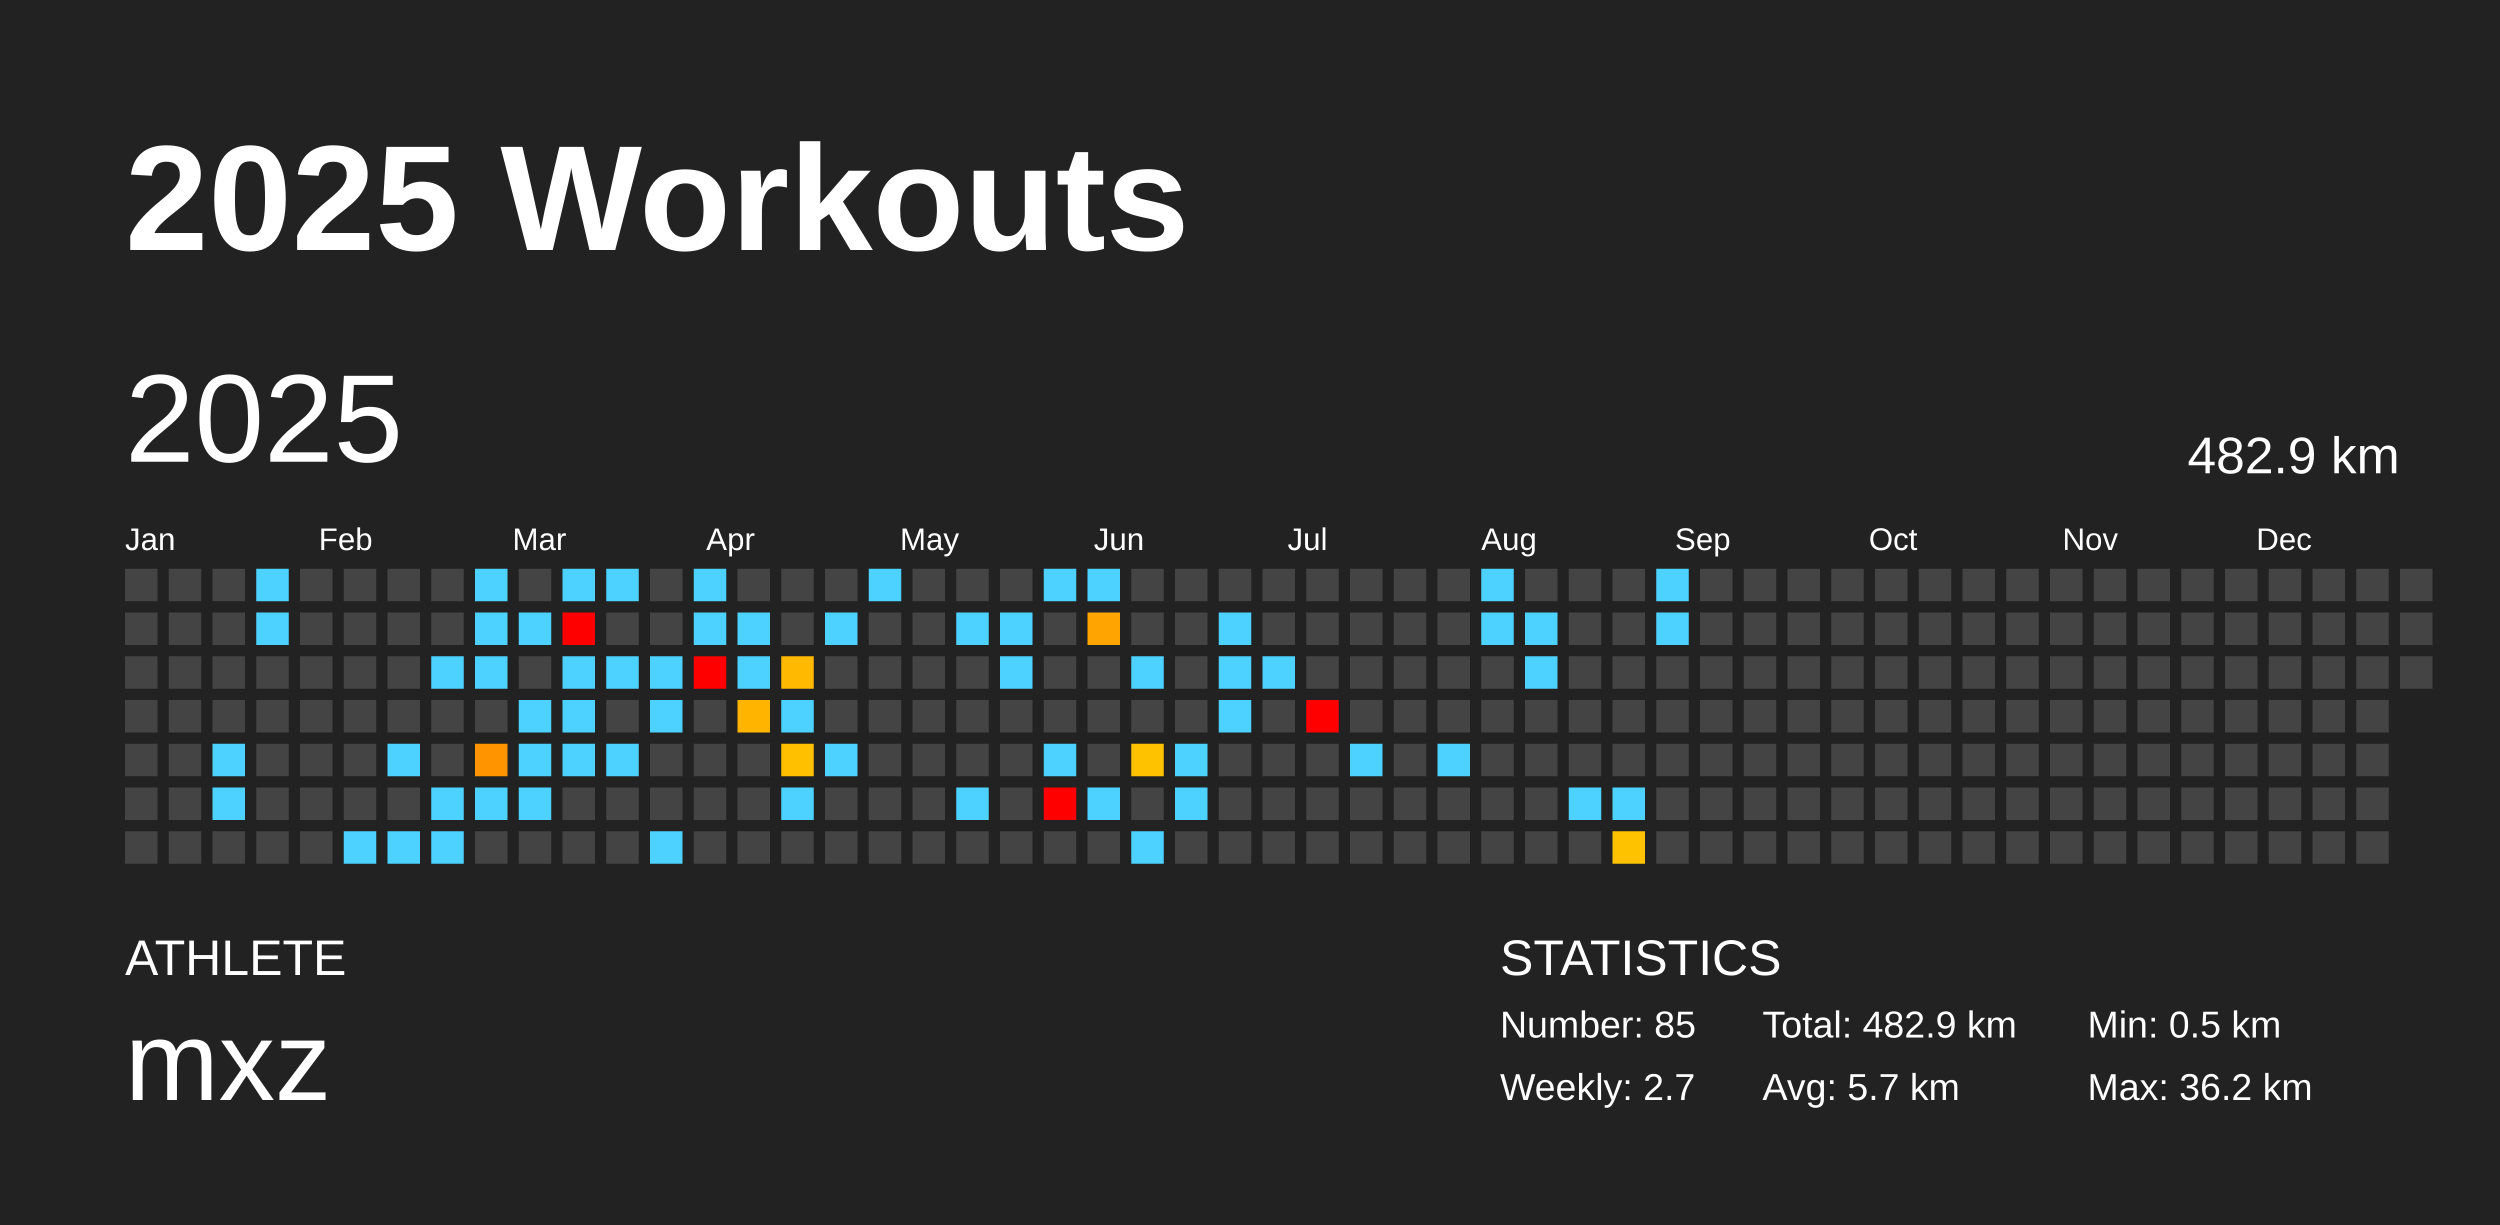
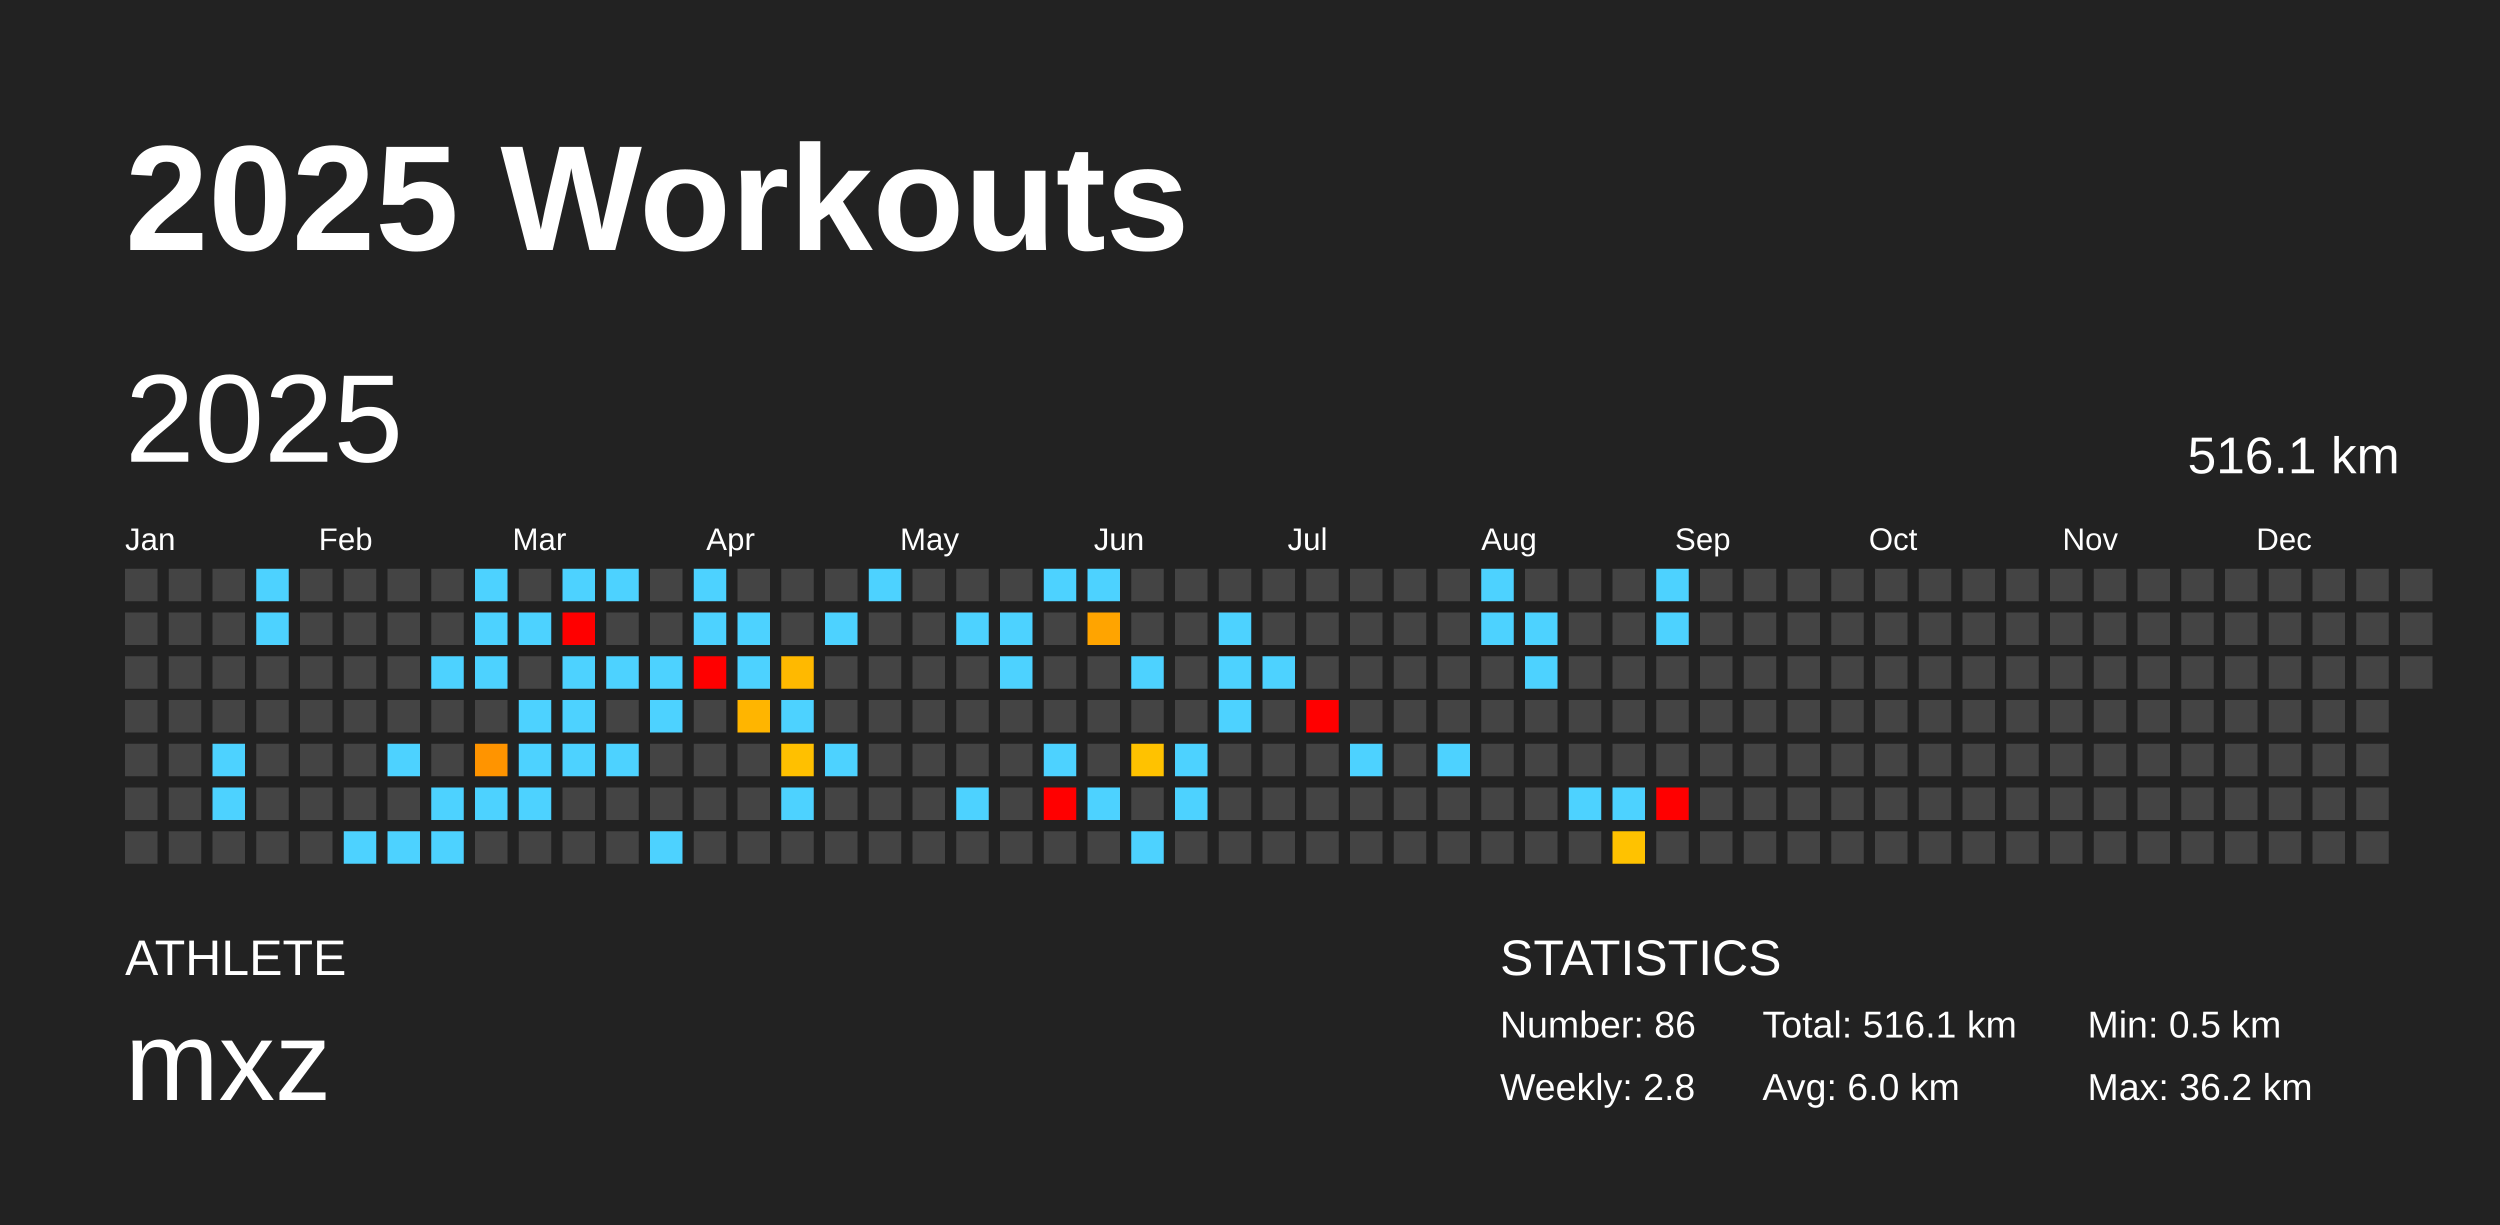
<svg xmlns="http://www.w3.org/2000/svg" baseProfile="full" height="98mm" version="1.1" viewBox="0,0,200,98" width="200mm">
  <defs />
  <rect fill="#222222" height="98" width="200" x="0" y="0" />
  <text fill="#FFFFFF" style="font-size:12px; font-family:Arial; font-weight:bold;" x="10" y="20">2025 Workouts</text>
  <text fill="#FFFFFF" style="font-size:4px; font-family:Arial" x="10" y="78">ATHLETE</text>
  <text fill="#FFFFFF" style="font-size:9px; font-family:Arial" x="10" y="88">mxz</text>
  <text fill="#FFFFFF" style="font-size:4px; font-family:Arial" x="120" y="78">STATISTICS</text>
-   <text fill="#FFFFFF" style="font-size:3px; font-family:Arial" x="120" y="83">Number: 85</text>
-   <text fill="#FFFFFF" style="font-size:3px; font-family:Arial" x="120" y="88">Weekly: 2.7</text>
-   <text fill="#FFFFFF" style="font-size:3px; font-family:Arial" x="141" y="83">Total: 482.9 km</text>
-   <text fill="#FFFFFF" style="font-size:3px; font-family:Arial" x="141" y="88">Avg: 5.7 km</text>
+   <text fill="#FFFFFF" style="font-size:3px; font-family:Arial" x="120" y="83">Number: 86</text>
+   <text fill="#FFFFFF" style="font-size:3px; font-family:Arial" x="120" y="88">Weekly: 2.8</text>
+   <text fill="#FFFFFF" style="font-size:3px; font-family:Arial" x="141" y="83">Total: 516.1 km</text>
+   <text fill="#FFFFFF" style="font-size:3px; font-family:Arial" x="141" y="88">Avg: 6.0 km</text>
  <text fill="#FFFFFF" style="font-size:3px; font-family:Arial" x="167" y="83">Min: 0.5 km</text>
  <text fill="#FFFFFF" style="font-size:3px; font-family:Arial" x="167" y="88">Max: 36.2 km</text>
  <text dominant-baseline="hanging" fill="#FFFFFF" style="font-size:10.0px; font-family:Arial;" x="10" y="30">2025</text>
-   <text dominant-baseline="hanging" fill="#FFFFFF" style="font-size:4.125px; font-family:Arial;" x="175" y="35">482.9 km</text>
+   <text dominant-baseline="hanging" fill="#FFFFFF" style="font-size:4.125px; font-family:Arial;" x="175" y="35">516.1 km</text>
  <text fill="#FFFFFF" style="font-size:2.5px; font-family:Arial" x="10.0" y="44">Jan</text>
  <text fill="#FFFFFF" style="font-size:2.5px; font-family:Arial" x="25.5" y="44">Feb</text>
  <text fill="#FFFFFF" style="font-size:2.5px; font-family:Arial" x="41.0" y="44">Mar</text>
  <text fill="#FFFFFF" style="font-size:2.5px; font-family:Arial" x="56.5" y="44">Apr</text>
  <text fill="#FFFFFF" style="font-size:2.5px; font-family:Arial" x="72.0" y="44">May</text>
  <text fill="#FFFFFF" style="font-size:2.5px; font-family:Arial" x="87.5" y="44">Jun</text>
  <text fill="#FFFFFF" style="font-size:2.5px; font-family:Arial" x="103.0" y="44">Jul</text>
  <text fill="#FFFFFF" style="font-size:2.5px; font-family:Arial" x="118.5" y="44">Aug</text>
  <text fill="#FFFFFF" style="font-size:2.5px; font-family:Arial" x="134.0" y="44">Sep</text>
  <text fill="#FFFFFF" style="font-size:2.5px; font-family:Arial" x="149.5" y="44">Oct</text>
  <text fill="#FFFFFF" style="font-size:2.5px; font-family:Arial" x="165.0" y="44">Nov</text>
  <text fill="#FFFFFF" style="font-size:2.5px; font-family:Arial" x="180.5" y="44">Dec</text>
  <rect fill="#444444" height="2.6" width="2.6" x="10.0" y="45.5" />
  <rect fill="#444444" height="2.6" width="2.6" x="10.0" y="49.0" />
  <rect fill="#444444" height="2.6" width="2.6" x="10.0" y="52.5" />
  <rect fill="#444444" height="2.6" width="2.6" x="10.0" y="56.0" />
  <rect fill="#444444" height="2.6" width="2.6" x="10.0" y="59.5" />
  <rect fill="#444444" height="2.6" width="2.6" x="10.0" y="63.0" />
  <rect fill="#444444" height="2.6" width="2.6" x="10.0" y="66.5" />
  <rect fill="#444444" height="2.6" width="2.6" x="13.5" y="45.5" />
  <rect fill="#444444" height="2.6" width="2.6" x="13.5" y="49.0" />
  <rect fill="#444444" height="2.6" width="2.6" x="13.5" y="52.5" />
  <rect fill="#444444" height="2.6" width="2.6" x="13.5" y="56.0" />
  <rect fill="#444444" height="2.6" width="2.6" x="13.5" y="59.5" />
  <rect fill="#444444" height="2.6" width="2.6" x="13.5" y="63.0" />
  <rect fill="#444444" height="2.6" width="2.6" x="13.5" y="66.5" />
  <rect fill="#444444" height="2.6" width="2.6" x="17.0" y="45.5" />
  <rect fill="#444444" height="2.6" width="2.6" x="17.0" y="49.0" />
  <rect fill="#444444" height="2.6" width="2.6" x="17.0" y="52.5" />
  <rect fill="#444444" height="2.6" width="2.6" x="17.0" y="56.0" />
  <rect fill="#4dd2ff" height="2.6" width="2.6" x="17.0" y="59.5" />
  <rect fill="#4dd2ff" height="2.6" width="2.6" x="17.0" y="63.0" />
  <rect fill="#444444" height="2.6" width="2.6" x="17.0" y="66.5" />
  <rect fill="#4dd2ff" height="2.6" width="2.6" x="20.5" y="45.5" />
  <rect fill="#4dd2ff" height="2.6" width="2.6" x="20.5" y="49.0" />
  <rect fill="#444444" height="2.6" width="2.6" x="20.5" y="52.5" />
  <rect fill="#444444" height="2.6" width="2.6" x="20.5" y="56.0" />
  <rect fill="#444444" height="2.6" width="2.6" x="20.5" y="59.5" />
  <rect fill="#444444" height="2.6" width="2.6" x="20.5" y="63.0" />
  <rect fill="#444444" height="2.6" width="2.6" x="20.5" y="66.5" />
  <rect fill="#444444" height="2.6" width="2.6" x="24.0" y="45.5" />
  <rect fill="#444444" height="2.6" width="2.6" x="24.0" y="49.0" />
  <rect fill="#444444" height="2.6" width="2.6" x="24.0" y="52.5" />
  <rect fill="#444444" height="2.6" width="2.6" x="24.0" y="56.0" />
  <rect fill="#444444" height="2.6" width="2.6" x="24.0" y="59.5" />
  <rect fill="#444444" height="2.6" width="2.6" x="24.0" y="63.0" />
  <rect fill="#444444" height="2.6" width="2.6" x="24.0" y="66.5" />
  <rect fill="#444444" height="2.6" width="2.6" x="27.5" y="45.5" />
  <rect fill="#444444" height="2.6" width="2.6" x="27.5" y="49.0" />
  <rect fill="#444444" height="2.6" width="2.6" x="27.5" y="52.5" />
  <rect fill="#444444" height="2.6" width="2.6" x="27.5" y="56.0" />
  <rect fill="#444444" height="2.6" width="2.6" x="27.5" y="59.5" />
  <rect fill="#444444" height="2.6" width="2.6" x="27.5" y="63.0" />
  <rect fill="#4dd2ff" height="2.6" width="2.6" x="27.5" y="66.5" />
  <rect fill="#444444" height="2.6" width="2.6" x="31.0" y="45.5" />
  <rect fill="#444444" height="2.6" width="2.6" x="31.0" y="49.0" />
  <rect fill="#444444" height="2.6" width="2.6" x="31.0" y="52.5" />
  <rect fill="#444444" height="2.6" width="2.6" x="31.0" y="56.0" />
  <rect fill="#4dd2ff" height="2.6" width="2.6" x="31.0" y="59.5" />
  <rect fill="#444444" height="2.6" width="2.6" x="31.0" y="63.0" />
  <rect fill="#4dd2ff" height="2.6" width="2.6" x="31.0" y="66.5" />
  <rect fill="#444444" height="2.6" width="2.6" x="34.5" y="45.5" />
  <rect fill="#444444" height="2.6" width="2.6" x="34.5" y="49.0" />
  <rect fill="#4dd2ff" height="2.6" width="2.6" x="34.5" y="52.5" />
  <rect fill="#444444" height="2.6" width="2.6" x="34.5" y="56.0" />
  <rect fill="#444444" height="2.6" width="2.6" x="34.5" y="59.5" />
  <rect fill="#4dd2ff" height="2.6" width="2.6" x="34.5" y="63.0" />
  <rect fill="#4dd2ff" height="2.6" width="2.6" x="34.5" y="66.5" />
  <rect fill="#4dd2ff" height="2.6" width="2.6" x="38.0" y="45.5" />
  <rect fill="#4dd2ff" height="2.6" width="2.6" x="38.0" y="49.0" />
  <rect fill="#4dd2ff" height="2.6" width="2.6" x="38.0" y="52.5" />
  <rect fill="#444444" height="2.6" width="2.6" x="38.0" y="56.0" />
  <rect fill="#ff9400" height="2.6" width="2.6" x="38.0" y="59.5" />
  <rect fill="#4dd2ff" height="2.6" width="2.6" x="38.0" y="63.0" />
  <rect fill="#444444" height="2.6" width="2.6" x="38.0" y="66.5" />
  <rect fill="#444444" height="2.6" width="2.6" x="41.5" y="45.5" />
  <rect fill="#4dd2ff" height="2.6" width="2.6" x="41.5" y="49.0" />
  <rect fill="#444444" height="2.6" width="2.6" x="41.5" y="52.5" />
  <rect fill="#4dd2ff" height="2.6" width="2.6" x="41.5" y="56.0" />
  <rect fill="#4dd2ff" height="2.6" width="2.6" x="41.5" y="59.5" />
  <rect fill="#4dd2ff" height="2.6" width="2.6" x="41.5" y="63.0" />
  <rect fill="#444444" height="2.6" width="2.6" x="41.5" y="66.5" />
  <rect fill="#4dd2ff" height="2.6" width="2.6" x="45.0" y="45.5" />
  <rect fill="red" height="2.6" width="2.6" x="45.0" y="49.0" />
  <rect fill="#4dd2ff" height="2.6" width="2.6" x="45.0" y="52.5" />
  <rect fill="#4dd2ff" height="2.6" width="2.6" x="45.0" y="56.0" />
  <rect fill="#4dd2ff" height="2.6" width="2.6" x="45.0" y="59.5" />
  <rect fill="#444444" height="2.6" width="2.6" x="45.0" y="63.0" />
  <rect fill="#444444" height="2.6" width="2.6" x="45.0" y="66.5" />
  <rect fill="#4dd2ff" height="2.6" width="2.6" x="48.5" y="45.5" />
  <rect fill="#444444" height="2.6" width="2.6" x="48.5" y="49.0" />
  <rect fill="#4dd2ff" height="2.6" width="2.6" x="48.5" y="52.5" />
  <rect fill="#444444" height="2.6" width="2.6" x="48.5" y="56.0" />
  <rect fill="#4dd2ff" height="2.6" width="2.6" x="48.5" y="59.5" />
  <rect fill="#444444" height="2.6" width="2.6" x="48.5" y="63.0" />
  <rect fill="#444444" height="2.6" width="2.6" x="48.5" y="66.5" />
  <rect fill="#444444" height="2.6" width="2.6" x="52.0" y="45.5" />
  <rect fill="#444444" height="2.6" width="2.6" x="52.0" y="49.0" />
  <rect fill="#4dd2ff" height="2.6" width="2.6" x="52.0" y="52.5" />
  <rect fill="#4dd2ff" height="2.6" width="2.6" x="52.0" y="56.0" />
  <rect fill="#444444" height="2.6" width="2.6" x="52.0" y="59.5" />
  <rect fill="#444444" height="2.6" width="2.6" x="52.0" y="63.0" />
  <rect fill="#4dd2ff" height="2.6" width="2.6" x="52.0" y="66.5" />
  <rect fill="#4dd2ff" height="2.6" width="2.6" x="55.5" y="45.5" />
  <rect fill="#4dd2ff" height="2.6" width="2.6" x="55.5" y="49.0" />
  <rect fill="red" height="2.6" width="2.6" x="55.5" y="52.5" />
  <rect fill="#444444" height="2.6" width="2.6" x="55.5" y="56.0" />
  <rect fill="#444444" height="2.6" width="2.6" x="55.5" y="59.5" />
  <rect fill="#444444" height="2.6" width="2.6" x="55.5" y="63.0" />
  <rect fill="#444444" height="2.6" width="2.6" x="55.5" y="66.5" />
  <rect fill="#444444" height="2.6" width="2.6" x="59.0" y="45.5" />
  <rect fill="#4dd2ff" height="2.6" width="2.6" x="59.0" y="49.0" />
  <rect fill="#4dd2ff" height="2.6" width="2.6" x="59.0" y="52.5" />
  <rect fill="#ffb500" height="2.6" width="2.6" x="59.0" y="56.0" />
  <rect fill="#444444" height="2.6" width="2.6" x="59.0" y="59.5" />
  <rect fill="#444444" height="2.6" width="2.6" x="59.0" y="63.0" />
  <rect fill="#444444" height="2.6" width="2.6" x="59.0" y="66.5" />
  <rect fill="#444444" height="2.6" width="2.6" x="62.5" y="45.5" />
  <rect fill="#444444" height="2.6" width="2.6" x="62.5" y="49.0" />
  <rect fill="#ffb900" height="2.6" width="2.6" x="62.5" y="52.5" />
  <rect fill="#4dd2ff" height="2.6" width="2.6" x="62.5" y="56.0" />
  <rect fill="#ffc000" height="2.6" width="2.6" x="62.5" y="59.5" />
  <rect fill="#4dd2ff" height="2.6" width="2.6" x="62.5" y="63.0" />
  <rect fill="#444444" height="2.6" width="2.6" x="62.5" y="66.5" />
  <rect fill="#444444" height="2.6" width="2.6" x="66.0" y="45.5" />
  <rect fill="#4dd2ff" height="2.6" width="2.6" x="66.0" y="49.0" />
  <rect fill="#444444" height="2.6" width="2.6" x="66.0" y="52.5" />
  <rect fill="#444444" height="2.6" width="2.6" x="66.0" y="56.0" />
  <rect fill="#4dd2ff" height="2.6" width="2.6" x="66.0" y="59.5" />
  <rect fill="#444444" height="2.6" width="2.6" x="66.0" y="63.0" />
  <rect fill="#444444" height="2.6" width="2.6" x="66.0" y="66.5" />
  <rect fill="#4dd2ff" height="2.6" width="2.6" x="69.5" y="45.5" />
  <rect fill="#444444" height="2.6" width="2.6" x="69.5" y="49.0" />
  <rect fill="#444444" height="2.6" width="2.6" x="69.5" y="52.5" />
  <rect fill="#444444" height="2.6" width="2.6" x="69.5" y="56.0" />
  <rect fill="#444444" height="2.6" width="2.6" x="69.5" y="59.5" />
  <rect fill="#444444" height="2.6" width="2.6" x="69.5" y="63.0" />
  <rect fill="#444444" height="2.6" width="2.6" x="69.5" y="66.5" />
  <rect fill="#444444" height="2.6" width="2.6" x="73.0" y="45.5" />
  <rect fill="#444444" height="2.6" width="2.6" x="73.0" y="49.0" />
  <rect fill="#444444" height="2.6" width="2.6" x="73.0" y="52.5" />
  <rect fill="#444444" height="2.6" width="2.6" x="73.0" y="56.0" />
  <rect fill="#444444" height="2.6" width="2.6" x="73.0" y="59.5" />
  <rect fill="#444444" height="2.6" width="2.6" x="73.0" y="63.0" />
  <rect fill="#444444" height="2.6" width="2.6" x="73.0" y="66.5" />
  <rect fill="#444444" height="2.6" width="2.6" x="76.5" y="45.5" />
  <rect fill="#4dd2ff" height="2.6" width="2.6" x="76.5" y="49.0" />
  <rect fill="#444444" height="2.6" width="2.6" x="76.5" y="52.5" />
  <rect fill="#444444" height="2.6" width="2.6" x="76.5" y="56.0" />
  <rect fill="#444444" height="2.6" width="2.6" x="76.5" y="59.5" />
  <rect fill="#4dd2ff" height="2.6" width="2.6" x="76.5" y="63.0" />
  <rect fill="#444444" height="2.6" width="2.6" x="76.5" y="66.5" />
  <rect fill="#444444" height="2.6" width="2.6" x="80.0" y="45.5" />
  <rect fill="#4dd2ff" height="2.6" width="2.6" x="80.0" y="49.0" />
  <rect fill="#4dd2ff" height="2.6" width="2.6" x="80.0" y="52.5" />
  <rect fill="#444444" height="2.6" width="2.6" x="80.0" y="56.0" />
  <rect fill="#444444" height="2.6" width="2.6" x="80.0" y="59.5" />
  <rect fill="#444444" height="2.6" width="2.6" x="80.0" y="63.0" />
  <rect fill="#444444" height="2.6" width="2.6" x="80.0" y="66.5" />
  <rect fill="#4dd2ff" height="2.6" width="2.6" x="83.5" y="45.5" />
  <rect fill="#444444" height="2.6" width="2.6" x="83.5" y="49.0" />
  <rect fill="#444444" height="2.6" width="2.6" x="83.5" y="52.5" />
  <rect fill="#444444" height="2.6" width="2.6" x="83.5" y="56.0" />
  <rect fill="#4dd2ff" height="2.6" width="2.6" x="83.5" y="59.5" />
  <rect fill="red" height="2.6" width="2.6" x="83.5" y="63.0" />
  <rect fill="#444444" height="2.6" width="2.6" x="83.5" y="66.5" />
  <rect fill="#4dd2ff" height="2.6" width="2.6" x="87.0" y="45.5" />
  <rect fill="#ffa400" height="2.6" width="2.6" x="87.0" y="49.0" />
  <rect fill="#444444" height="2.6" width="2.6" x="87.0" y="52.5" />
  <rect fill="#444444" height="2.6" width="2.6" x="87.0" y="56.0" />
  <rect fill="#444444" height="2.6" width="2.6" x="87.0" y="59.5" />
  <rect fill="#4dd2ff" height="2.6" width="2.6" x="87.0" y="63.0" />
  <rect fill="#444444" height="2.6" width="2.6" x="87.0" y="66.5" />
  <rect fill="#444444" height="2.6" width="2.6" x="90.5" y="45.5" />
  <rect fill="#444444" height="2.6" width="2.6" x="90.5" y="49.0" />
  <rect fill="#4dd2ff" height="2.6" width="2.6" x="90.5" y="52.5" />
  <rect fill="#444444" height="2.6" width="2.6" x="90.5" y="56.0" />
  <rect fill="#ffc200" height="2.6" width="2.6" x="90.5" y="59.5" />
  <rect fill="#444444" height="2.6" width="2.6" x="90.5" y="63.0" />
  <rect fill="#4dd2ff" height="2.6" width="2.6" x="90.5" y="66.5" />
  <rect fill="#444444" height="2.6" width="2.6" x="94.0" y="45.5" />
  <rect fill="#444444" height="2.6" width="2.6" x="94.0" y="49.0" />
  <rect fill="#444444" height="2.6" width="2.6" x="94.0" y="52.5" />
  <rect fill="#444444" height="2.6" width="2.6" x="94.0" y="56.0" />
  <rect fill="#4dd2ff" height="2.6" width="2.6" x="94.0" y="59.5" />
  <rect fill="#4dd2ff" height="2.6" width="2.6" x="94.0" y="63.0" />
  <rect fill="#444444" height="2.6" width="2.6" x="94.0" y="66.5" />
  <rect fill="#444444" height="2.6" width="2.6" x="97.5" y="45.5" />
  <rect fill="#4dd2ff" height="2.6" width="2.6" x="97.5" y="49.0" />
  <rect fill="#4dd2ff" height="2.6" width="2.6" x="97.5" y="52.5" />
  <rect fill="#4dd2ff" height="2.6" width="2.6" x="97.5" y="56.0" />
  <rect fill="#444444" height="2.6" width="2.6" x="97.5" y="59.5" />
  <rect fill="#444444" height="2.6" width="2.6" x="97.5" y="63.0" />
  <rect fill="#444444" height="2.6" width="2.6" x="97.5" y="66.5" />
  <rect fill="#444444" height="2.6" width="2.6" x="101.0" y="45.5" />
  <rect fill="#444444" height="2.6" width="2.6" x="101.0" y="49.0" />
  <rect fill="#4dd2ff" height="2.6" width="2.6" x="101.0" y="52.5" />
  <rect fill="#444444" height="2.6" width="2.6" x="101.0" y="56.0" />
  <rect fill="#444444" height="2.6" width="2.6" x="101.0" y="59.5" />
  <rect fill="#444444" height="2.6" width="2.6" x="101.0" y="63.0" />
  <rect fill="#444444" height="2.6" width="2.6" x="101.0" y="66.5" />
  <rect fill="#444444" height="2.6" width="2.6" x="104.5" y="45.5" />
  <rect fill="#444444" height="2.6" width="2.6" x="104.5" y="49.0" />
  <rect fill="#444444" height="2.6" width="2.6" x="104.5" y="52.5" />
  <rect fill="red" height="2.6" width="2.6" x="104.5" y="56.0" />
  <rect fill="#444444" height="2.6" width="2.6" x="104.5" y="59.5" />
  <rect fill="#444444" height="2.6" width="2.6" x="104.5" y="63.0" />
  <rect fill="#444444" height="2.6" width="2.6" x="104.5" y="66.5" />
  <rect fill="#444444" height="2.6" width="2.6" x="108.0" y="45.5" />
  <rect fill="#444444" height="2.6" width="2.6" x="108.0" y="49.0" />
  <rect fill="#444444" height="2.6" width="2.6" x="108.0" y="52.5" />
  <rect fill="#444444" height="2.6" width="2.6" x="108.0" y="56.0" />
  <rect fill="#4dd2ff" height="2.6" width="2.6" x="108.0" y="59.5" />
  <rect fill="#444444" height="2.6" width="2.6" x="108.0" y="63.0" />
  <rect fill="#444444" height="2.6" width="2.6" x="108.0" y="66.5" />
  <rect fill="#444444" height="2.6" width="2.6" x="111.5" y="45.5" />
  <rect fill="#444444" height="2.6" width="2.6" x="111.5" y="49.0" />
  <rect fill="#444444" height="2.6" width="2.6" x="111.5" y="52.5" />
  <rect fill="#444444" height="2.6" width="2.6" x="111.5" y="56.0" />
  <rect fill="#444444" height="2.6" width="2.6" x="111.5" y="59.5" />
  <rect fill="#444444" height="2.6" width="2.6" x="111.5" y="63.0" />
  <rect fill="#444444" height="2.6" width="2.6" x="111.5" y="66.5" />
  <rect fill="#444444" height="2.6" width="2.6" x="115.0" y="45.5" />
  <rect fill="#444444" height="2.6" width="2.6" x="115.0" y="49.0" />
  <rect fill="#444444" height="2.6" width="2.6" x="115.0" y="52.5" />
  <rect fill="#444444" height="2.6" width="2.6" x="115.0" y="56.0" />
  <rect fill="#4dd2ff" height="2.6" width="2.6" x="115.0" y="59.5" />
  <rect fill="#444444" height="2.6" width="2.6" x="115.0" y="63.0" />
  <rect fill="#444444" height="2.6" width="2.6" x="115.0" y="66.5" />
  <rect fill="#4dd2ff" height="2.6" width="2.6" x="118.5" y="45.5" />
  <rect fill="#4dd2ff" height="2.6" width="2.6" x="118.5" y="49.0" />
  <rect fill="#444444" height="2.6" width="2.6" x="118.5" y="52.5" />
  <rect fill="#444444" height="2.6" width="2.6" x="118.5" y="56.0" />
  <rect fill="#444444" height="2.6" width="2.6" x="118.5" y="59.5" />
  <rect fill="#444444" height="2.6" width="2.6" x="118.5" y="63.0" />
  <rect fill="#444444" height="2.6" width="2.6" x="118.5" y="66.5" />
  <rect fill="#444444" height="2.6" width="2.6" x="122.0" y="45.5" />
  <rect fill="#4dd2ff" height="2.6" width="2.6" x="122.0" y="49.0" />
  <rect fill="#4dd2ff" height="2.6" width="2.6" x="122.0" y="52.5" />
  <rect fill="#444444" height="2.6" width="2.6" x="122.0" y="56.0" />
  <rect fill="#444444" height="2.6" width="2.6" x="122.0" y="59.5" />
  <rect fill="#444444" height="2.6" width="2.6" x="122.0" y="63.0" />
  <rect fill="#444444" height="2.6" width="2.6" x="122.0" y="66.5" />
  <rect fill="#444444" height="2.6" width="2.6" x="125.5" y="45.5" />
  <rect fill="#444444" height="2.6" width="2.6" x="125.5" y="49.0" />
  <rect fill="#444444" height="2.6" width="2.6" x="125.5" y="52.5" />
  <rect fill="#444444" height="2.6" width="2.6" x="125.5" y="56.0" />
  <rect fill="#444444" height="2.6" width="2.6" x="125.5" y="59.5" />
  <rect fill="#4dd2ff" height="2.6" width="2.6" x="125.5" y="63.0" />
  <rect fill="#444444" height="2.6" width="2.6" x="125.5" y="66.5" />
  <rect fill="#444444" height="2.6" width="2.6" x="129.0" y="45.5" />
  <rect fill="#444444" height="2.6" width="2.6" x="129.0" y="49.0" />
  <rect fill="#444444" height="2.6" width="2.6" x="129.0" y="52.5" />
  <rect fill="#444444" height="2.6" width="2.6" x="129.0" y="56.0" />
  <rect fill="#444444" height="2.6" width="2.6" x="129.0" y="59.5" />
  <rect fill="#4dd2ff" height="2.6" width="2.6" x="129.0" y="63.0" />
  <rect fill="#ffc200" height="2.6" width="2.6" x="129.0" y="66.5" />
  <rect fill="#4dd2ff" height="2.6" width="2.6" x="132.5" y="45.5" />
  <rect fill="#4dd2ff" height="2.6" width="2.6" x="132.5" y="49.0" />
  <rect fill="#444444" height="2.6" width="2.6" x="132.5" y="52.5" />
  <rect fill="#444444" height="2.6" width="2.6" x="132.5" y="56.0" />
  <rect fill="#444444" height="2.6" width="2.6" x="132.5" y="59.5" />
-   <rect fill="#444444" height="2.6" width="2.6" x="132.5" y="63.0" />
+   <rect fill="red" height="2.6" width="2.6" x="132.5" y="63.0" />
  <rect fill="#444444" height="2.6" width="2.6" x="132.5" y="66.5" />
  <rect fill="#444444" height="2.6" width="2.6" x="136.0" y="45.5" />
  <rect fill="#444444" height="2.6" width="2.6" x="136.0" y="49.0" />
  <rect fill="#444444" height="2.6" width="2.6" x="136.0" y="52.5" />
  <rect fill="#444444" height="2.6" width="2.6" x="136.0" y="56.0" />
  <rect fill="#444444" height="2.6" width="2.6" x="136.0" y="59.5" />
  <rect fill="#444444" height="2.6" width="2.6" x="136.0" y="63.0" />
  <rect fill="#444444" height="2.6" width="2.6" x="136.0" y="66.5" />
  <rect fill="#444444" height="2.6" width="2.6" x="139.5" y="45.5" />
  <rect fill="#444444" height="2.6" width="2.6" x="139.5" y="49.0" />
  <rect fill="#444444" height="2.6" width="2.6" x="139.5" y="52.5" />
  <rect fill="#444444" height="2.6" width="2.6" x="139.5" y="56.0" />
  <rect fill="#444444" height="2.6" width="2.6" x="139.5" y="59.5" />
  <rect fill="#444444" height="2.6" width="2.6" x="139.5" y="63.0" />
  <rect fill="#444444" height="2.6" width="2.6" x="139.5" y="66.5" />
  <rect fill="#444444" height="2.6" width="2.6" x="143.0" y="45.5" />
  <rect fill="#444444" height="2.6" width="2.6" x="143.0" y="49.0" />
  <rect fill="#444444" height="2.6" width="2.6" x="143.0" y="52.5" />
  <rect fill="#444444" height="2.6" width="2.6" x="143.0" y="56.0" />
  <rect fill="#444444" height="2.6" width="2.6" x="143.0" y="59.5" />
  <rect fill="#444444" height="2.6" width="2.6" x="143.0" y="63.0" />
  <rect fill="#444444" height="2.6" width="2.6" x="143.0" y="66.5" />
  <rect fill="#444444" height="2.6" width="2.6" x="146.5" y="45.5" />
  <rect fill="#444444" height="2.6" width="2.6" x="146.5" y="49.0" />
  <rect fill="#444444" height="2.6" width="2.6" x="146.5" y="52.5" />
  <rect fill="#444444" height="2.6" width="2.6" x="146.5" y="56.0" />
  <rect fill="#444444" height="2.6" width="2.6" x="146.5" y="59.5" />
  <rect fill="#444444" height="2.6" width="2.6" x="146.5" y="63.0" />
  <rect fill="#444444" height="2.6" width="2.6" x="146.5" y="66.5" />
  <rect fill="#444444" height="2.6" width="2.6" x="150.0" y="45.5" />
  <rect fill="#444444" height="2.6" width="2.6" x="150.0" y="49.0" />
  <rect fill="#444444" height="2.6" width="2.6" x="150.0" y="52.5" />
  <rect fill="#444444" height="2.6" width="2.6" x="150.0" y="56.0" />
  <rect fill="#444444" height="2.6" width="2.6" x="150.0" y="59.5" />
  <rect fill="#444444" height="2.6" width="2.6" x="150.0" y="63.0" />
  <rect fill="#444444" height="2.6" width="2.6" x="150.0" y="66.5" />
  <rect fill="#444444" height="2.6" width="2.6" x="153.5" y="45.5" />
  <rect fill="#444444" height="2.6" width="2.6" x="153.5" y="49.0" />
  <rect fill="#444444" height="2.6" width="2.6" x="153.5" y="52.5" />
  <rect fill="#444444" height="2.6" width="2.6" x="153.5" y="56.0" />
  <rect fill="#444444" height="2.6" width="2.6" x="153.5" y="59.5" />
  <rect fill="#444444" height="2.6" width="2.6" x="153.5" y="63.0" />
  <rect fill="#444444" height="2.6" width="2.6" x="153.5" y="66.5" />
  <rect fill="#444444" height="2.6" width="2.6" x="157.0" y="45.5" />
  <rect fill="#444444" height="2.6" width="2.6" x="157.0" y="49.0" />
  <rect fill="#444444" height="2.6" width="2.6" x="157.0" y="52.5" />
  <rect fill="#444444" height="2.6" width="2.6" x="157.0" y="56.0" />
  <rect fill="#444444" height="2.6" width="2.6" x="157.0" y="59.5" />
  <rect fill="#444444" height="2.6" width="2.6" x="157.0" y="63.0" />
  <rect fill="#444444" height="2.6" width="2.6" x="157.0" y="66.5" />
  <rect fill="#444444" height="2.6" width="2.6" x="160.5" y="45.5" />
  <rect fill="#444444" height="2.6" width="2.6" x="160.5" y="49.0" />
  <rect fill="#444444" height="2.6" width="2.6" x="160.5" y="52.5" />
  <rect fill="#444444" height="2.6" width="2.6" x="160.5" y="56.0" />
  <rect fill="#444444" height="2.6" width="2.6" x="160.5" y="59.5" />
  <rect fill="#444444" height="2.6" width="2.6" x="160.5" y="63.0" />
  <rect fill="#444444" height="2.6" width="2.6" x="160.5" y="66.5" />
  <rect fill="#444444" height="2.6" width="2.6" x="164.0" y="45.5" />
  <rect fill="#444444" height="2.6" width="2.6" x="164.0" y="49.0" />
  <rect fill="#444444" height="2.6" width="2.6" x="164.0" y="52.5" />
  <rect fill="#444444" height="2.6" width="2.6" x="164.0" y="56.0" />
  <rect fill="#444444" height="2.6" width="2.6" x="164.0" y="59.5" />
  <rect fill="#444444" height="2.6" width="2.6" x="164.0" y="63.0" />
  <rect fill="#444444" height="2.6" width="2.6" x="164.0" y="66.5" />
  <rect fill="#444444" height="2.6" width="2.6" x="167.5" y="45.5" />
  <rect fill="#444444" height="2.6" width="2.6" x="167.5" y="49.0" />
  <rect fill="#444444" height="2.6" width="2.6" x="167.5" y="52.5" />
  <rect fill="#444444" height="2.6" width="2.6" x="167.5" y="56.0" />
  <rect fill="#444444" height="2.6" width="2.6" x="167.5" y="59.5" />
  <rect fill="#444444" height="2.6" width="2.6" x="167.5" y="63.0" />
  <rect fill="#444444" height="2.6" width="2.6" x="167.5" y="66.5" />
  <rect fill="#444444" height="2.6" width="2.6" x="171.0" y="45.5" />
  <rect fill="#444444" height="2.6" width="2.6" x="171.0" y="49.0" />
  <rect fill="#444444" height="2.6" width="2.6" x="171.0" y="52.5" />
  <rect fill="#444444" height="2.6" width="2.6" x="171.0" y="56.0" />
  <rect fill="#444444" height="2.6" width="2.6" x="171.0" y="59.5" />
  <rect fill="#444444" height="2.6" width="2.6" x="171.0" y="63.0" />
  <rect fill="#444444" height="2.6" width="2.6" x="171.0" y="66.5" />
  <rect fill="#444444" height="2.6" width="2.6" x="174.5" y="45.5" />
  <rect fill="#444444" height="2.6" width="2.6" x="174.5" y="49.0" />
  <rect fill="#444444" height="2.6" width="2.6" x="174.5" y="52.5" />
  <rect fill="#444444" height="2.6" width="2.6" x="174.5" y="56.0" />
  <rect fill="#444444" height="2.6" width="2.6" x="174.5" y="59.5" />
  <rect fill="#444444" height="2.6" width="2.6" x="174.5" y="63.0" />
  <rect fill="#444444" height="2.6" width="2.6" x="174.5" y="66.5" />
  <rect fill="#444444" height="2.6" width="2.6" x="178.0" y="45.5" />
  <rect fill="#444444" height="2.6" width="2.6" x="178.0" y="49.0" />
  <rect fill="#444444" height="2.6" width="2.6" x="178.0" y="52.5" />
  <rect fill="#444444" height="2.6" width="2.6" x="178.0" y="56.0" />
  <rect fill="#444444" height="2.6" width="2.6" x="178.0" y="59.5" />
  <rect fill="#444444" height="2.6" width="2.6" x="178.0" y="63.0" />
  <rect fill="#444444" height="2.6" width="2.6" x="178.0" y="66.5" />
  <rect fill="#444444" height="2.6" width="2.6" x="181.5" y="45.5" />
  <rect fill="#444444" height="2.6" width="2.6" x="181.5" y="49.0" />
  <rect fill="#444444" height="2.6" width="2.6" x="181.5" y="52.5" />
  <rect fill="#444444" height="2.6" width="2.6" x="181.5" y="56.0" />
  <rect fill="#444444" height="2.6" width="2.6" x="181.5" y="59.5" />
  <rect fill="#444444" height="2.6" width="2.6" x="181.5" y="63.0" />
  <rect fill="#444444" height="2.6" width="2.6" x="181.5" y="66.5" />
  <rect fill="#444444" height="2.6" width="2.6" x="185.0" y="45.5" />
  <rect fill="#444444" height="2.6" width="2.6" x="185.0" y="49.0" />
  <rect fill="#444444" height="2.6" width="2.6" x="185.0" y="52.5" />
  <rect fill="#444444" height="2.6" width="2.6" x="185.0" y="56.0" />
  <rect fill="#444444" height="2.6" width="2.6" x="185.0" y="59.5" />
  <rect fill="#444444" height="2.6" width="2.6" x="185.0" y="63.0" />
  <rect fill="#444444" height="2.6" width="2.6" x="185.0" y="66.5" />
  <rect fill="#444444" height="2.6" width="2.6" x="188.5" y="45.5" />
  <rect fill="#444444" height="2.6" width="2.6" x="188.5" y="49.0" />
  <rect fill="#444444" height="2.6" width="2.6" x="188.5" y="52.5" />
  <rect fill="#444444" height="2.6" width="2.6" x="188.5" y="56.0" />
  <rect fill="#444444" height="2.6" width="2.6" x="188.5" y="59.5" />
  <rect fill="#444444" height="2.6" width="2.6" x="188.5" y="63.0" />
  <rect fill="#444444" height="2.6" width="2.6" x="188.5" y="66.5" />
  <rect fill="#444444" height="2.6" width="2.6" x="192.0" y="45.5" />
  <rect fill="#444444" height="2.6" width="2.6" x="192.0" y="49.0" />
  <rect fill="#444444" height="2.6" width="2.6" x="192.0" y="52.5" />
</svg>
